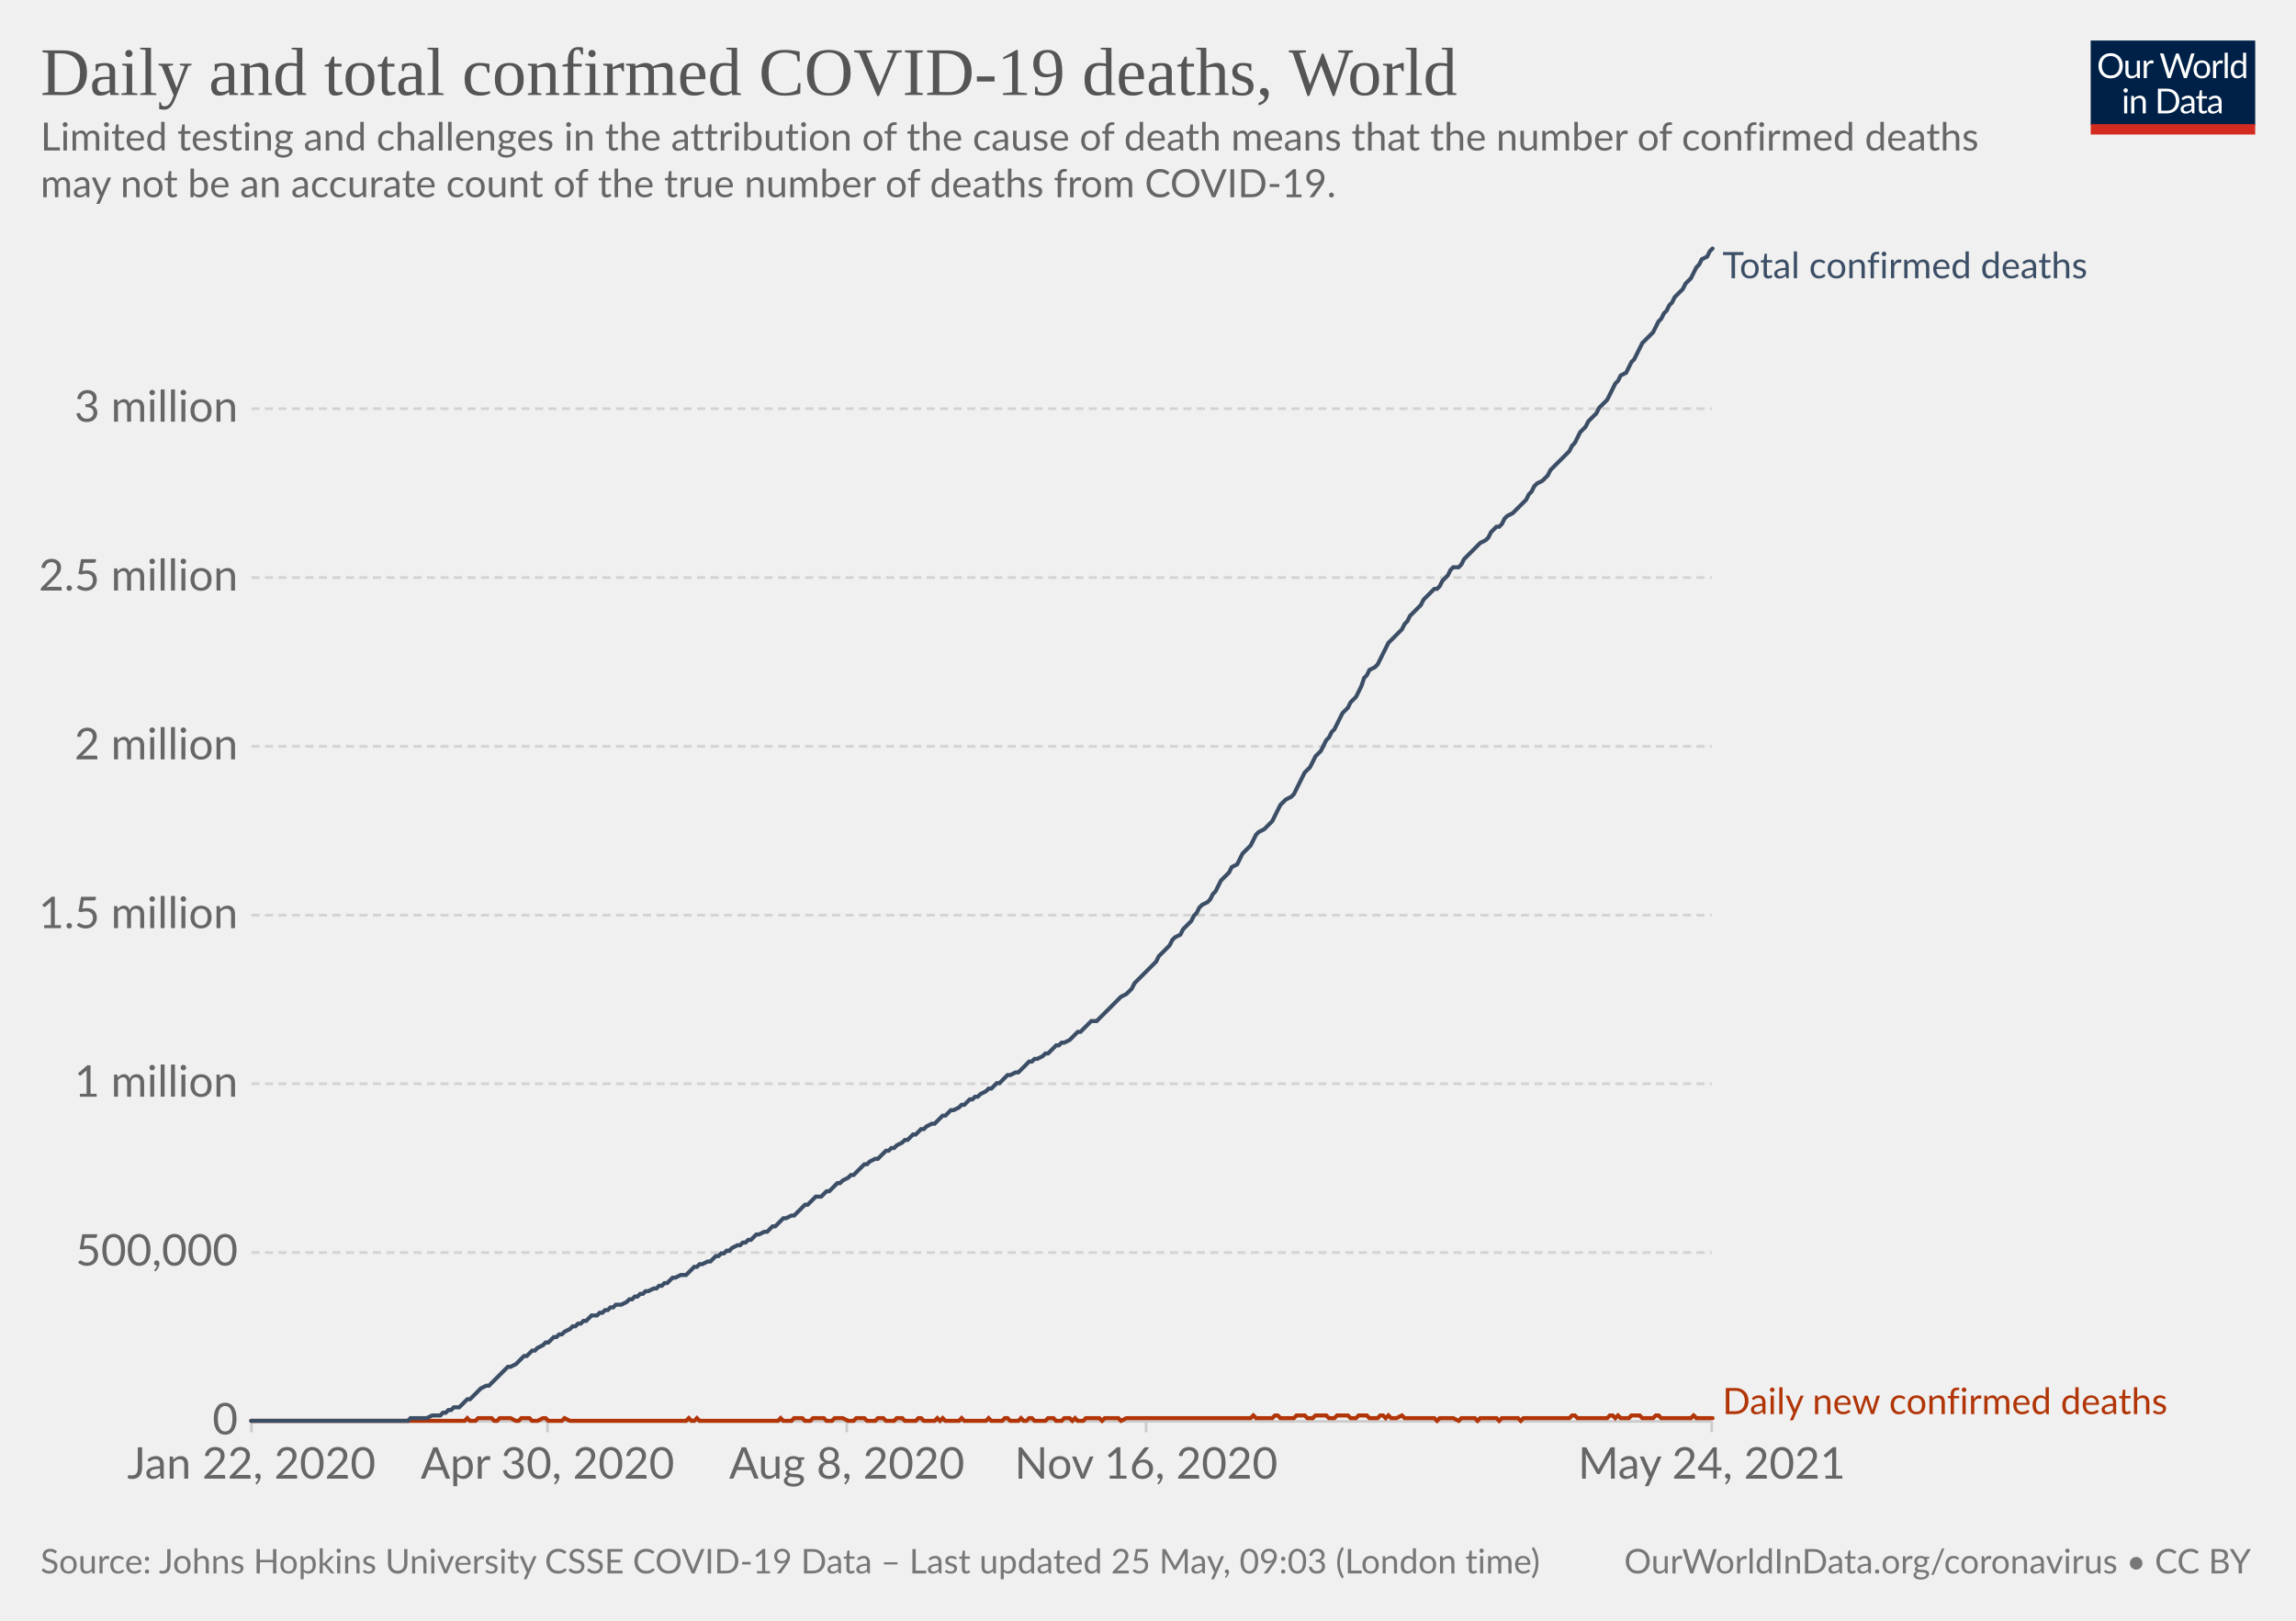
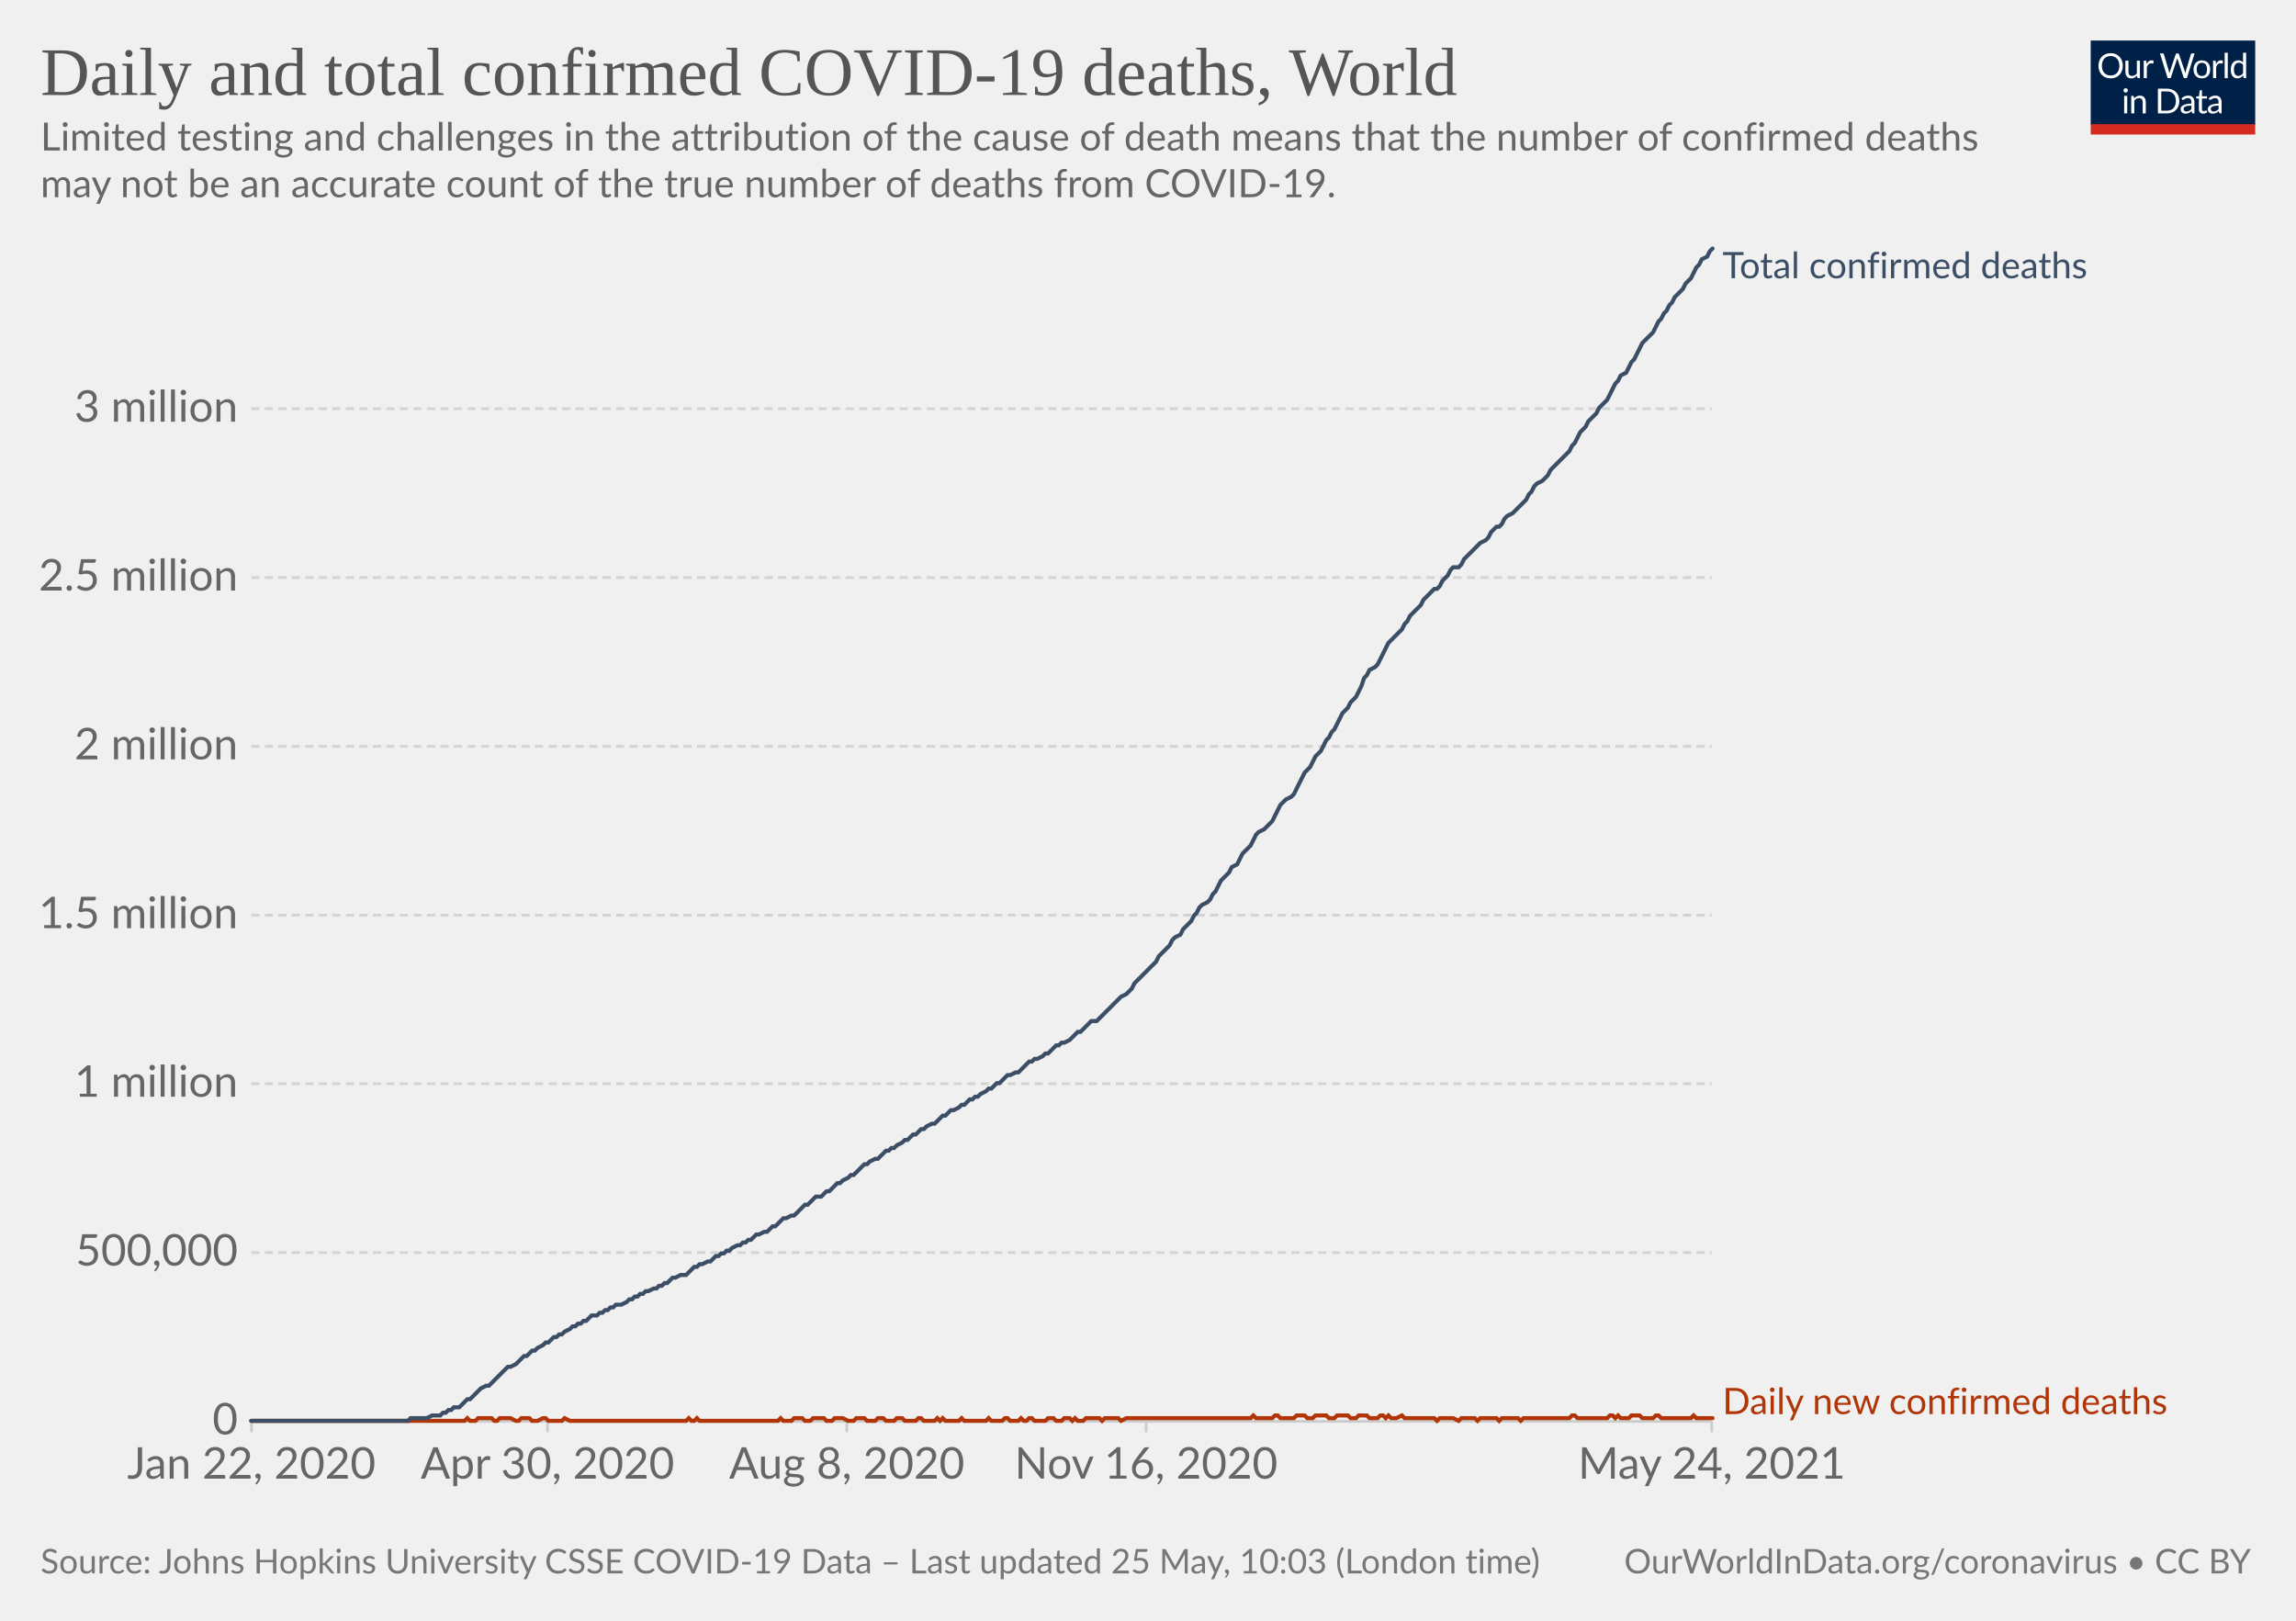
<svg xmlns="http://www.w3.org/2000/svg" version="1.1" style="background-color:#fff;-webkit-font-smoothing:antialiased" width="850" height="600" viewBox="0 0 850 600" font-family="Lato,'Helvetica Neue',Helvetica,Arial,sans-serif" font-size="18" text-rendering="optimizeLegibility">
  <g class="HeaderView">
    <g transform="matrix(.29 0 0 .29 774 15)">
      <svg className="owidLog" width="210" height="120" viewBox="0 0 210 120" fill="none">
        <g clip-path="url(#clip0)">
          <path d="M0 0h210v107.89H0V0z" fill="#002147" />
          <path d="M40.98 32.25c0 2.36-.38 4.53-1.12 6.51a14.26 14.26 0 01-8.1 8.4c-1.9.78-4.02 1.17-6.34 1.17a16.6 16.6 0 01-6.33-1.17 14.31 14.31 0 01-8.08-8.4 18.29 18.29 0 01-1.12-6.51c0-2.36.38-4.53 1.12-6.5.75-1.97 1.8-3.67 3.17-5.1a14.32 14.32 0 014.9-3.34c1.92-.8 4.03-1.19 6.34-1.19 2.32 0 4.43.4 6.34 1.19 1.92.8 3.56 1.9 4.93 3.34a14.87 14.87 0 013.17 5.1 18.1 18.1 0 011.12 6.5zm-4.38 0c0-1.94-.26-3.68-.8-5.22a10.91 10.91 0 00-2.24-3.89 9.68 9.68 0 00-3.52-2.46 11.95 11.95 0 00-4.62-.86c-1.68 0-3.21.28-4.6.86a9.88 9.88 0 00-3.54 2.46 10.91 10.91 0 00-2.24 3.9c-.53 1.53-.8 3.27-.8 5.2 0 1.94.27 3.68.8 5.22a11.17 11.17 0 002.24 3.9 10.01 10.01 0 003.55 2.44c1.38.56 2.9.83 4.6.83s3.24-.27 4.61-.83a9.8 9.8 0 003.52-2.44 11.17 11.17 0 002.25-3.9c.53-1.54.8-3.28.8-5.21zm26.22-6.54V48H60.5c-.56 0-.9-.27-1.05-.81l-.31-2.4a12.45 12.45 0 01-3.26 2.6c-1.2.64-2.58.96-4.13.96-1.22 0-2.3-.2-3.24-.6a6.52 6.52 0 01-2.33-1.7 7.37 7.37 0 01-1.43-2.67c-.3-1.04-.46-2.2-.46-3.45V25.7h3.91v14.22c0 1.68.38 2.99 1.15 3.91.77.93 1.96 1.39 3.54 1.39 1.16 0 2.24-.27 3.23-.82a10.42 10.42 0 002.8-2.28V25.7h3.91zm8.61 4.47a9.94 9.94 0 012.6-3.56 5.64 5.64 0 013.76-1.3c.47 0 .92.05 1.34.15.44.1.83.27 1.17.49l-.3 2.92c-.09.37-.3.55-.66.55-.2 0-.5-.04-.9-.13a6.21 6.21 0 00-3.24.18 4.23 4.23 0 00-1.47.92c-.42.4-.81.9-1.17 1.5-.33.58-.64 1.26-.92 2.02V48H67.7V25.71h2.25c.42 0 .72.08.88.25.16.16.27.44.33.83l.26 3.39zm61.16-13.7L122.75 48h-3.82l-7.99-24.05a21.95 21.95 0 01-.42-1.58 38.36 38.36 0 01-.44 1.58L102.05 48h-3.83L88.4 16.47h3.54c.38 0 .7.1.95.29.26.2.43.43.5.73l6.52 21.9.28 1.28.29 1.46.3-1.46.38-1.27 7.41-21.91c.1-.25.26-.48.51-.69.27-.22.58-.33.95-.33h1.23c.38 0 .69.1.92.29a1.77 1.77 0 01.53.73l7.4 21.9a28.4 28.4 0 01.68 2.62 29.52 29.52 0 01.52-2.61l6.54-21.91a1.31 1.31 0 01.48-.7c.27-.21.58-.32.95-.32h3.32zm9.35 8.88c1.63 0 3.1.27 4.4.82a9.43 9.43 0 015.46 5.94c.5 1.4.74 2.98.74 4.73 0 1.76-.25 3.34-.74 4.75a9.43 9.43 0 01-5.46 5.92c-1.3.52-2.77.79-4.4.79-1.64 0-3.12-.27-4.44-.8a9.42 9.42 0 01-3.35-2.3c-.92-1-1.63-2.2-2.13-3.61-.49-1.41-.73-3-.73-4.75s.24-3.33.73-4.73c.5-1.43 1.2-2.64 2.13-3.63a9.4 9.4 0 013.35-2.31c1.32-.55 2.8-.82 4.44-.82zm0 19.89c2.2 0 3.84-.73 4.93-2.2 1.08-1.48 1.63-3.54 1.63-6.18 0-2.66-.55-4.72-1.63-6.2-1.09-1.49-2.73-2.23-4.93-2.23-1.12 0-2.09.2-2.93.57a5.71 5.71 0 00-2.06 1.65 7.5 7.5 0 00-1.24 2.67c-.26 1.04-.4 2.22-.4 3.54 0 2.64.55 4.7 1.64 6.18 1.1 1.47 2.76 2.2 4.99 2.2zm17.97-15.07a9.94 9.94 0 012.6-3.56 5.64 5.64 0 013.76-1.3c.47 0 .91.05 1.34.15.44.1.83.27 1.16.49l-.28 2.92c-.09.37-.31.55-.66.55-.2 0-.5-.04-.9-.13a6.2 6.2 0 00-3.24.18 4.23 4.23 0 00-1.47.92c-.43.4-.82.9-1.17 1.5a13.1 13.1 0 00-.92 2.02V48h-3.94V25.71h2.24c.43 0 .72.08.88.25.17.16.28.44.33.83l.27 3.39zm15.04-14.59V48h-3.92V15.6h3.92zm19.55 15.43a6.22 6.22 0 00-2.38-2.05 6.7 6.7 0 00-2.86-.6c-2.07 0-3.66.75-4.77 2.23-1.12 1.48-1.68 3.6-1.68 6.33 0 1.46.13 2.7.38 3.74a7.29 7.29 0 001.1 2.56 4.35 4.35 0 001.78 1.45c.7.3 1.5.46 2.4.46 1.29 0 2.41-.3 3.36-.88a9.6 9.6 0 002.67-2.49V31.02zm3.91-15.43V48h-2.33c-.56 0-.9-.27-1.06-.81l-.35-2.71a12.13 12.13 0 01-3.25 2.77 8.28 8.28 0 01-4.23 1.06 7.31 7.31 0 01-6.14-2.9c-.73-.96-1.3-2.15-1.69-3.57a18.35 18.35 0 01.07-9.48 11.29 11.29 0 011.89-3.7 8.7 8.7 0 017.06-3.34 7.96 7.96 0 016.12 2.62V15.59h3.91zM46.61 70.71V93H42.7V70.71h3.91zm.84-7c0 .39-.08.75-.24 1.09a2.81 2.81 0 01-1.52 1.47 2.67 2.67 0 01-2.16 0 2.9 2.9 0 01-1.45-1.47 2.67 2.67 0 010-2.16c.15-.35.35-.65.6-.9.25-.27.53-.47.85-.62a2.67 2.67 0 012.16 0c.35.15.65.35.9.62.27.25.47.55.62.9.16.34.24.7.24 1.08zm7.97 10.24c.49-.54 1-1.04 1.54-1.48a9.85 9.85 0 013.66-1.84 8.96 8.96 0 015.43.35c.94.4 1.72.97 2.33 1.71a7.36 7.36 0 011.43 2.67c.32 1.04.49 2.19.49 3.45V93h-3.94V78.81c0-1.69-.4-3-1.17-3.92-.76-.93-1.93-1.4-3.5-1.4a6.6 6.6 0 00-3.25.83c-1 .56-1.92 1.31-2.77 2.27V93h-3.94V70.71h2.35c.56 0 .9.28 1.04.82l.3 2.42zm57.7 3.3c0 2.36-.37 4.5-1.11 6.44a14.3 14.3 0 01-3.17 4.98 14.1 14.1 0 01-4.93 3.2c-1.9.76-4.02 1.13-6.33 1.13H85.8V61.47h11.77c2.31 0 4.42.39 6.33 1.15a13.8 13.8 0 018.1 8.18 17.75 17.75 0 011.12 6.45zm-4.37 0c0-1.94-.26-3.67-.8-5.2a10.94 10.94 0 00-2.23-3.87 9.57 9.57 0 00-3.53-2.42 12.23 12.23 0 00-4.61-.83h-7.5v24.62h7.5c1.7 0 3.24-.28 4.61-.84a9.7 9.7 0 003.53-2.4 10.94 10.94 0 002.24-3.87c.53-1.53.8-3.26.8-5.2zm19.8 5.72c-1.8.06-3.34.2-4.62.44-1.26.22-2.3.51-3.1.88-.8.36-1.37.8-1.74 1.3-.35.5-.53 1.05-.53 1.67 0 .58.1 1.1.3 1.52a3 3 0 00.76 1.05c.34.27.73.46 1.17.6a6.13 6.13 0 001.45.17 7.28 7.28 0 003.5-.81 11.95 11.95 0 002.82-2.2v-4.62zm-12.65-9.11a12.73 12.73 0 013.98-2.66c1.43-.59 3-.88 4.73-.88 1.25 0 2.36.2 3.33.61a6.81 6.81 0 013.94 4.38c.33 1.04.5 2.19.5 3.43V93h-1.74a1.8 1.8 0 01-.88-.18c-.2-.13-.36-.38-.48-.74l-.44-2.12-1.72 1.46a9.48 9.48 0 01-3.74 1.7c-.69.15-1.46.23-2.3.23-.87 0-1.69-.12-2.45-.35a5.34 5.34 0 01-3.34-2.93 6.64 6.64 0 01-.49-2.64c0-.88.25-1.72.73-2.53a6.33 6.33 0 012.35-2.17c1.09-.63 2.5-1.15 4.25-1.54 1.75-.41 3.89-.65 6.42-.7v-1.75c0-1.73-.37-3.03-1.12-3.91-.75-.9-1.84-1.34-3.28-1.34-.97 0-1.78.12-2.44.37-.64.23-1.2.5-1.7.81l-1.23.82c-.33.23-.67.35-1 .35-.27 0-.5-.07-.69-.2a2.1 2.1 0 01-.48-.53l-.7-1.25zm27.67 19.5c-1.76 0-3.12-.5-4.07-1.48-.94-.98-1.41-2.4-1.41-4.25V74h-2.68a.9.9 0 01-.6-.2c-.16-.14-.24-.36-.24-.66v-1.56l3.65-.46.9-6.89a.9.9 0 01.29-.52.88.88 0 01.62-.22H142v7.67h6.44V74H142v13.38c0 .94.22 1.63.68 2.09.45.45 1.04.68 1.76.68a3.21 3.21 0 001.85-.53l.55-.35c.16-.12.3-.18.41-.18.2 0 .4.13.55.38l1.15 1.87a7.45 7.45 0 01-2.44 1.5 8.53 8.53 0 01-2.95.52zm19.68-10.4c-1.8.07-3.34.21-4.62.45-1.26.22-2.3.51-3.1.88-.8.36-1.37.8-1.74 1.3-.35.5-.53 1.05-.53 1.67 0 .58.1 1.1.3 1.52a2.9 2.9 0 00.76 1.05c.34.27.73.46 1.17.6a6.13 6.13 0 001.45.17 7.3 7.3 0 003.5-.81 12.04 12.04 0 002.82-2.2v-4.62zm-12.65-9.1a12.72 12.72 0 013.99-2.66c1.42-.59 3-.88 4.72-.88 1.25 0 2.36.2 3.33.61a6.81 6.81 0 013.94 4.38c.33 1.04.5 2.19.5 3.43V93h-1.74a1.8 1.8 0 01-.88-.18c-.2-.13-.36-.38-.48-.74l-.44-2.12-1.72 1.46a9.48 9.48 0 01-3.74 1.7c-.69.15-1.46.23-2.3.23-.87 0-1.69-.12-2.45-.35a5.33 5.33 0 01-3.34-2.93 6.62 6.62 0 01-.49-2.64c0-.88.25-1.72.73-2.53a6.33 6.33 0 012.35-2.17c1.09-.63 2.5-1.15 4.25-1.54a31.2 31.2 0 016.42-.7v-1.75c0-1.73-.37-3.03-1.12-3.91-.75-.9-1.84-1.34-3.28-1.34-.97 0-1.78.12-2.44.37-.64.23-1.2.5-1.7.81l-1.22.82c-.34.23-.68.35-1.02.35-.26 0-.49-.07-.68-.2a1.88 1.88 0 01-.48-.53l-.7-1.25zM40.98 32.25c0 2.36-.38 4.53-1.12 6.51a14.26 14.26 0 01-8.1 8.4c-1.9.78-4.02 1.17-6.34 1.17a16.6 16.6 0 01-6.33-1.17 14.31 14.31 0 01-8.08-8.4 18.29 18.29 0 01-1.12-6.51c0-2.36.38-4.53 1.12-6.5.75-1.97 1.8-3.67 3.17-5.1a14.32 14.32 0 014.9-3.34c1.92-.8 4.03-1.19 6.34-1.19 2.32 0 4.43.4 6.34 1.19 1.92.8 3.56 1.9 4.93 3.34a14.87 14.87 0 013.17 5.1 18.1 18.1 0 011.12 6.5zm-4.38 0c0-1.94-.26-3.68-.8-5.22a10.91 10.91 0 00-2.24-3.89 9.68 9.68 0 00-3.52-2.46 11.95 11.95 0 00-4.62-.86c-1.68 0-3.21.28-4.6.86a9.88 9.88 0 00-3.54 2.46 10.91 10.91 0 00-2.24 3.9c-.53 1.53-.8 3.27-.8 5.2 0 1.94.27 3.68.8 5.22a11.17 11.17 0 002.24 3.9 10.01 10.01 0 003.55 2.44c1.38.56 2.9.83 4.6.83s3.24-.27 4.61-.83a9.8 9.8 0 003.52-2.44 11.17 11.17 0 002.25-3.9c.53-1.54.8-3.28.8-5.21zm26.22-6.54V48H60.5c-.56 0-.9-.27-1.05-.81l-.31-2.4a12.45 12.45 0 01-3.26 2.6c-1.2.64-2.58.96-4.13.96-1.22 0-2.3-.2-3.24-.6a6.52 6.52 0 01-2.33-1.7 7.37 7.37 0 01-1.43-2.67c-.3-1.04-.46-2.2-.46-3.45V25.7h3.91v14.22c0 1.68.38 2.99 1.15 3.91.77.93 1.96 1.39 3.54 1.39 1.16 0 2.24-.27 3.23-.82a10.42 10.42 0 002.8-2.28V25.7h3.91zm8.61 4.47a9.94 9.94 0 012.6-3.56 5.64 5.64 0 013.76-1.3c.47 0 .92.05 1.34.15.44.1.83.27 1.17.49l-.3 2.92c-.09.37-.3.55-.66.55-.2 0-.5-.04-.9-.13a6.21 6.21 0 00-3.24.18 4.23 4.23 0 00-1.47.92c-.42.4-.81.9-1.17 1.5-.33.58-.64 1.26-.92 2.02V48H67.7V25.71h2.25c.42 0 .72.08.88.25.16.16.27.44.33.83l.26 3.39zm61.16-13.7L122.75 48h-3.82l-7.99-24.05a21.95 21.95 0 01-.42-1.58 38.36 38.36 0 01-.44 1.58L102.05 48h-3.83L88.4 16.47h3.54c.38 0 .7.1.95.29.26.2.43.43.5.73l6.52 21.9.28 1.28.29 1.46.3-1.46.38-1.27 7.41-21.91c.1-.25.26-.48.51-.69.27-.22.58-.33.95-.33h1.23c.38 0 .69.1.92.29a1.77 1.77 0 01.53.73l7.4 21.9a28.4 28.4 0 01.68 2.62 29.52 29.52 0 01.52-2.61l6.54-21.91a1.31 1.31 0 01.48-.7c.27-.21.58-.32.95-.32h3.32zm9.35 8.88c1.63 0 3.1.27 4.4.82a9.43 9.43 0 015.46 5.94c.5 1.4.74 2.98.74 4.73 0 1.76-.25 3.34-.74 4.75a9.43 9.43 0 01-5.46 5.92c-1.3.52-2.77.79-4.4.79-1.64 0-3.12-.27-4.44-.8a9.42 9.42 0 01-3.35-2.3c-.92-1-1.63-2.2-2.13-3.61-.49-1.41-.73-3-.73-4.75s.24-3.33.73-4.73c.5-1.43 1.2-2.64 2.13-3.63a9.4 9.4 0 013.35-2.31c1.32-.55 2.8-.82 4.44-.82zm0 19.89c2.2 0 3.84-.73 4.93-2.2 1.08-1.48 1.63-3.54 1.63-6.18 0-2.66-.55-4.72-1.63-6.2-1.09-1.49-2.73-2.23-4.93-2.23-1.12 0-2.09.2-2.93.57a5.71 5.71 0 00-2.06 1.65 7.5 7.5 0 00-1.24 2.67c-.26 1.04-.4 2.22-.4 3.54 0 2.64.55 4.7 1.64 6.18 1.1 1.47 2.76 2.2 4.99 2.2zm17.97-15.07a9.94 9.94 0 012.6-3.56 5.64 5.64 0 013.76-1.3c.47 0 .91.05 1.34.15.44.1.83.27 1.16.49l-.28 2.92c-.09.37-.31.55-.66.55-.2 0-.5-.04-.9-.13a6.2 6.2 0 00-3.24.18 4.23 4.23 0 00-1.47.92c-.43.4-.82.9-1.17 1.5a13.1 13.1 0 00-.92 2.02V48h-3.94V25.71h2.24c.43 0 .72.08.88.25.17.16.28.44.33.83l.27 3.39zm15.04-14.59V48h-3.92V15.6h3.92zm19.55 15.43a6.22 6.22 0 00-2.38-2.05 6.7 6.7 0 00-2.86-.6c-2.07 0-3.66.75-4.77 2.23-1.12 1.48-1.68 3.6-1.68 6.33 0 1.46.13 2.7.38 3.74a7.29 7.29 0 001.1 2.56 4.35 4.35 0 001.78 1.45c.7.3 1.5.46 2.4.46 1.29 0 2.41-.3 3.36-.88a9.6 9.6 0 002.67-2.49V31.02zm3.91-15.43V48h-2.33c-.56 0-.9-.27-1.06-.81l-.35-2.71a12.13 12.13 0 01-3.25 2.77 8.28 8.28 0 01-4.23 1.06 7.31 7.31 0 01-6.14-2.9c-.73-.96-1.3-2.15-1.69-3.57a18.35 18.35 0 01.07-9.48 11.29 11.29 0 011.89-3.7 8.7 8.7 0 017.06-3.34 7.96 7.96 0 016.12 2.62V15.59h3.91zM46.61 70.71V93H42.7V70.71h3.91zm.84-7c0 .39-.08.75-.24 1.09a2.81 2.81 0 01-1.52 1.47 2.67 2.67 0 01-2.16 0 2.9 2.9 0 01-1.45-1.47 2.67 2.67 0 010-2.16c.15-.35.35-.65.6-.9.25-.27.53-.47.85-.62a2.67 2.67 0 012.16 0c.35.15.65.35.9.62.27.25.47.55.62.9.16.34.24.7.24 1.08zm7.97 10.24c.49-.54 1-1.04 1.54-1.48a9.85 9.85 0 013.66-1.84 8.96 8.96 0 015.43.35c.94.4 1.72.97 2.33 1.71a7.36 7.36 0 011.43 2.67c.32 1.04.49 2.19.49 3.45V93h-3.94V78.81c0-1.69-.4-3-1.17-3.92-.76-.93-1.93-1.4-3.5-1.4a6.6 6.6 0 00-3.25.83c-1 .56-1.92 1.31-2.77 2.27V93h-3.94V70.71h2.35c.56 0 .9.28 1.04.82l.3 2.42zm57.7 3.3c0 2.36-.37 4.5-1.11 6.44a14.3 14.3 0 01-3.17 4.98 14.1 14.1 0 01-4.93 3.2c-1.9.76-4.02 1.13-6.33 1.13H85.8V61.47h11.77c2.31 0 4.42.39 6.33 1.15a13.8 13.8 0 018.1 8.18 17.75 17.75 0 011.12 6.45zm-4.37 0c0-1.94-.26-3.67-.8-5.2a10.94 10.94 0 00-2.23-3.87 9.57 9.57 0 00-3.53-2.42 12.23 12.23 0 00-4.61-.83h-7.5v24.62h7.5c1.7 0 3.24-.28 4.61-.84a9.7 9.7 0 003.53-2.4 10.94 10.94 0 002.24-3.87c.53-1.53.8-3.26.8-5.2zm19.8 5.72c-1.8.06-3.34.2-4.62.44-1.26.22-2.3.51-3.1.88-.8.36-1.37.8-1.74 1.3-.35.5-.53 1.05-.53 1.67 0 .58.1 1.1.3 1.52a3 3 0 00.76 1.05c.34.27.73.46 1.17.6a6.13 6.13 0 001.45.17 7.28 7.28 0 003.5-.81 11.95 11.95 0 002.82-2.2v-4.62zm-12.65-9.11a12.73 12.73 0 013.98-2.66c1.43-.59 3-.88 4.73-.88 1.25 0 2.36.2 3.33.61a6.81 6.81 0 013.94 4.38c.33 1.04.5 2.19.5 3.43V93h-1.74a1.8 1.8 0 01-.88-.18c-.2-.13-.36-.38-.48-.74l-.44-2.12-1.72 1.46a9.48 9.48 0 01-3.74 1.7c-.69.15-1.46.23-2.3.23-.87 0-1.69-.12-2.45-.35a5.34 5.34 0 01-3.34-2.93 6.64 6.64 0 01-.49-2.64c0-.88.25-1.72.73-2.53a6.33 6.33 0 012.35-2.17c1.09-.63 2.5-1.15 4.25-1.54 1.75-.41 3.89-.65 6.42-.7v-1.75c0-1.73-.37-3.03-1.12-3.91-.75-.9-1.84-1.34-3.28-1.34-.97 0-1.78.12-2.44.37-.64.23-1.2.5-1.7.81l-1.23.82c-.33.23-.67.35-1 .35-.27 0-.5-.07-.69-.2a2.1 2.1 0 01-.48-.53l-.7-1.25zm27.67 19.5c-1.76 0-3.12-.5-4.07-1.48-.94-.98-1.41-2.4-1.41-4.25V74h-2.68a.9.9 0 01-.6-.2c-.16-.14-.24-.36-.24-.66v-1.56l3.65-.46.9-6.89a.9.9 0 01.29-.52.88.88 0 01.62-.22H142v7.67h6.44V74H142v13.38c0 .94.22 1.63.68 2.09.45.45 1.04.68 1.76.68a3.21 3.21 0 001.85-.53l.55-.35c.16-.12.3-.18.41-.18.2 0 .4.13.55.38l1.15 1.87a7.45 7.45 0 01-2.44 1.5 8.53 8.53 0 01-2.95.52zm19.68-10.4c-1.8.07-3.34.21-4.62.45-1.26.22-2.3.51-3.1.88-.8.36-1.37.8-1.74 1.3-.35.5-.53 1.05-.53 1.67 0 .58.1 1.1.3 1.52a2.9 2.9 0 00.76 1.05c.34.27.73.46 1.17.6a6.13 6.13 0 001.45.17 7.3 7.3 0 003.5-.81 12.04 12.04 0 002.82-2.2v-4.62zm-12.65-9.1a12.72 12.72 0 013.99-2.66c1.42-.59 3-.88 4.72-.88 1.25 0 2.36.2 3.33.61a6.81 6.81 0 013.94 4.38c.33 1.04.5 2.19.5 3.43V93h-1.74a1.8 1.8 0 01-.88-.18c-.2-.13-.36-.38-.48-.74l-.44-2.12-1.72 1.46a9.48 9.48 0 01-3.74 1.7c-.69.15-1.46.23-2.3.23-.87 0-1.69-.12-2.45-.35a5.33 5.33 0 01-3.34-2.93 6.62 6.62 0 01-.49-2.64c0-.88.25-1.72.73-2.53a6.33 6.33 0 012.35-2.17c1.09-.63 2.5-1.15 4.25-1.54a31.2 31.2 0 016.42-.7v-1.75c0-1.73-.37-3.03-1.12-3.91-.75-.9-1.84-1.34-3.28-1.34-.97 0-1.78.12-2.44.37-.64.23-1.2.5-1.7.81l-1.22.82c-.34.23-.68.35-1.02.35-.26 0-.49-.07-.68-.2a1.88 1.88 0 01-.48-.53l-.7-1.25zM40.98 32.25c0 2.36-.38 4.53-1.12 6.51a14.26 14.26 0 01-8.1 8.4c-1.9.78-4.02 1.17-6.34 1.17a16.6 16.6 0 01-6.33-1.17 14.31 14.31 0 01-8.08-8.4 18.29 18.29 0 01-1.12-6.51c0-2.36.38-4.53 1.12-6.5.75-1.97 1.8-3.67 3.17-5.1a14.32 14.32 0 014.9-3.34c1.92-.8 4.03-1.19 6.34-1.19 2.32 0 4.43.4 6.34 1.19 1.92.8 3.56 1.9 4.93 3.34a14.87 14.87 0 013.17 5.1 18.1 18.1 0 011.12 6.5zm-4.38 0c0-1.94-.26-3.68-.8-5.22a10.91 10.91 0 00-2.24-3.89 9.68 9.68 0 00-3.52-2.46 11.95 11.95 0 00-4.62-.86c-1.68 0-3.21.28-4.6.86a9.88 9.88 0 00-3.54 2.46 10.91 10.91 0 00-2.24 3.9c-.53 1.53-.8 3.27-.8 5.2 0 1.94.27 3.68.8 5.22a11.17 11.17 0 002.24 3.9 10.01 10.01 0 003.55 2.44c1.38.56 2.9.83 4.6.83s3.24-.27 4.61-.83a9.8 9.8 0 003.52-2.44 11.17 11.17 0 002.25-3.9c.53-1.54.8-3.28.8-5.21zm26.22-6.54V48H60.5c-.56 0-.9-.27-1.05-.81l-.31-2.4a12.45 12.45 0 01-3.26 2.6c-1.2.64-2.58.96-4.13.96-1.22 0-2.3-.2-3.24-.6a6.52 6.52 0 01-2.33-1.7 7.37 7.37 0 01-1.43-2.67c-.3-1.04-.46-2.2-.46-3.45V25.7h3.91v14.22c0 1.68.38 2.99 1.15 3.91.77.93 1.96 1.39 3.54 1.39 1.16 0 2.24-.27 3.23-.82a10.42 10.42 0 002.8-2.28V25.7h3.91zm8.61 4.47a9.94 9.94 0 012.6-3.56 5.64 5.64 0 013.76-1.3c.47 0 .92.05 1.34.15.44.1.83.27 1.17.49l-.3 2.92c-.09.37-.3.55-.66.55-.2 0-.5-.04-.9-.13a6.21 6.21 0 00-3.24.18 4.23 4.23 0 00-1.47.92c-.42.4-.81.9-1.17 1.5-.33.58-.64 1.26-.92 2.02V48H67.7V25.71h2.25c.42 0 .72.08.88.25.16.16.27.44.33.83l.26 3.39zm61.16-13.7L122.75 48h-3.82l-7.99-24.05a21.95 21.95 0 01-.42-1.58 38.36 38.36 0 01-.44 1.58L102.05 48h-3.83L88.4 16.47h3.54c.38 0 .7.1.95.29.26.2.43.43.5.73l6.52 21.9.28 1.28.29 1.46.3-1.46.38-1.27 7.41-21.91c.1-.25.26-.48.51-.69.27-.22.58-.33.95-.33h1.23c.38 0 .69.1.92.29a1.77 1.77 0 01.53.73l7.4 21.9a28.4 28.4 0 01.68 2.62 29.52 29.52 0 01.52-2.61l6.54-21.91a1.31 1.31 0 01.48-.7c.27-.21.58-.32.95-.32h3.32zm9.35 8.88c1.63 0 3.1.27 4.4.82a9.43 9.43 0 015.46 5.94c.5 1.4.74 2.98.74 4.73 0 1.76-.25 3.34-.74 4.75a9.43 9.43 0 01-5.46 5.92c-1.3.52-2.77.79-4.4.79-1.64 0-3.12-.27-4.44-.8a9.42 9.42 0 01-3.35-2.3c-.92-1-1.63-2.2-2.13-3.61-.49-1.41-.73-3-.73-4.75s.24-3.33.73-4.73c.5-1.43 1.2-2.64 2.13-3.63a9.4 9.4 0 013.35-2.31c1.32-.55 2.8-.82 4.44-.82zm0 19.89c2.2 0 3.84-.73 4.93-2.2 1.08-1.48 1.63-3.54 1.63-6.18 0-2.66-.55-4.72-1.63-6.2-1.09-1.49-2.73-2.23-4.93-2.23-1.12 0-2.09.2-2.93.57a5.71 5.71 0 00-2.06 1.65 7.5 7.5 0 00-1.24 2.67c-.26 1.04-.4 2.22-.4 3.54 0 2.64.55 4.7 1.64 6.18 1.1 1.47 2.76 2.2 4.99 2.2zm17.97-15.07a9.94 9.94 0 012.6-3.56 5.64 5.64 0 013.76-1.3c.47 0 .91.05 1.34.15.44.1.83.27 1.16.49l-.28 2.92c-.09.37-.31.55-.66.55-.2 0-.5-.04-.9-.13a6.2 6.2 0 00-3.24.18 4.23 4.23 0 00-1.47.92c-.43.4-.82.9-1.17 1.5a13.1 13.1 0 00-.92 2.02V48h-3.94V25.71h2.24c.43 0 .72.08.88.25.17.16.28.44.33.83l.27 3.39zm15.04-14.59V48h-3.92V15.6h3.92zm19.55 15.43a6.22 6.22 0 00-2.38-2.05 6.7 6.7 0 00-2.86-.6c-2.07 0-3.66.75-4.77 2.23-1.12 1.48-1.68 3.6-1.68 6.33 0 1.46.13 2.7.38 3.74a7.29 7.29 0 001.1 2.56 4.35 4.35 0 001.78 1.45c.7.3 1.5.46 2.4.46 1.29 0 2.41-.3 3.36-.88a9.6 9.6 0 002.67-2.49V31.02zm3.91-15.43V48h-2.33c-.56 0-.9-.27-1.06-.81l-.35-2.71a12.13 12.13 0 01-3.25 2.77 8.28 8.28 0 01-4.23 1.06 7.31 7.31 0 01-6.14-2.9c-.73-.96-1.3-2.15-1.69-3.57a18.35 18.35 0 01.07-9.48 11.29 11.29 0 011.89-3.7 8.7 8.7 0 017.06-3.34 7.96 7.96 0 016.12 2.62V15.59h3.91zM46.61 70.71V93H42.7V70.71h3.91zm.84-7c0 .39-.08.75-.24 1.09a2.81 2.81 0 01-1.52 1.47 2.67 2.67 0 01-2.16 0 2.9 2.9 0 01-1.45-1.47 2.67 2.67 0 010-2.16c.15-.35.35-.65.6-.9.25-.27.53-.47.85-.62a2.67 2.67 0 012.16 0c.35.15.65.35.9.62.27.25.47.55.62.9.16.34.24.7.24 1.08zm7.97 10.24c.49-.54 1-1.04 1.54-1.48a9.85 9.85 0 013.66-1.84 8.96 8.96 0 015.43.35c.94.4 1.72.97 2.33 1.71a7.36 7.36 0 011.43 2.67c.32 1.04.49 2.19.49 3.45V93h-3.94V78.81c0-1.69-.4-3-1.17-3.92-.76-.93-1.93-1.4-3.5-1.4a6.6 6.6 0 00-3.25.83c-1 .56-1.92 1.31-2.77 2.27V93h-3.94V70.71h2.35c.56 0 .9.28 1.04.82l.3 2.42zm57.7 3.3c0 2.36-.37 4.5-1.11 6.44a14.3 14.3 0 01-3.17 4.98 14.1 14.1 0 01-4.93 3.2c-1.9.76-4.02 1.13-6.33 1.13H85.8V61.47h11.77c2.31 0 4.42.39 6.33 1.15a13.8 13.8 0 018.1 8.18 17.75 17.75 0 011.12 6.45zm-4.37 0c0-1.94-.26-3.67-.8-5.2a10.94 10.94 0 00-2.23-3.87 9.57 9.57 0 00-3.53-2.42 12.23 12.23 0 00-4.61-.83h-7.5v24.62h7.5c1.7 0 3.24-.28 4.61-.84a9.7 9.7 0 003.53-2.4 10.94 10.94 0 002.24-3.87c.53-1.53.8-3.26.8-5.2zm19.8 5.72c-1.8.06-3.34.2-4.62.44-1.26.22-2.3.51-3.1.88-.8.36-1.37.8-1.74 1.3-.35.5-.53 1.05-.53 1.67 0 .58.1 1.1.3 1.52a3 3 0 00.76 1.05c.34.27.73.46 1.17.6a6.13 6.13 0 001.45.17 7.28 7.28 0 003.5-.81 11.95 11.95 0 002.82-2.2v-4.62zm-12.65-9.11a12.73 12.73 0 013.98-2.66c1.43-.59 3-.88 4.73-.88 1.25 0 2.36.2 3.33.61a6.81 6.81 0 013.94 4.38c.33 1.04.5 2.19.5 3.43V93h-1.74a1.8 1.8 0 01-.88-.18c-.2-.13-.36-.38-.48-.74l-.44-2.12-1.72 1.46a9.48 9.48 0 01-3.74 1.7c-.69.15-1.46.23-2.3.23-.87 0-1.69-.12-2.45-.35a5.34 5.34 0 01-3.34-2.93 6.64 6.64 0 01-.49-2.64c0-.88.25-1.72.73-2.53a6.33 6.33 0 012.35-2.17c1.09-.63 2.5-1.15 4.25-1.54 1.75-.41 3.89-.65 6.42-.7v-1.75c0-1.73-.37-3.03-1.12-3.91-.75-.9-1.84-1.34-3.28-1.34-.97 0-1.78.12-2.44.37-.64.23-1.2.5-1.7.81l-1.23.82c-.33.23-.67.35-1 .35-.27 0-.5-.07-.69-.2a2.1 2.1 0 01-.48-.53l-.7-1.25zm27.67 19.5c-1.76 0-3.12-.5-4.07-1.48-.94-.98-1.41-2.4-1.41-4.25V74h-2.68a.9.9 0 01-.6-.2c-.16-.14-.24-.36-.24-.66v-1.56l3.65-.46.9-6.89a.9.9 0 01.29-.52.88.88 0 01.62-.22H142v7.67h6.44V74H142v13.38c0 .94.22 1.63.68 2.09.45.45 1.04.68 1.76.68a3.21 3.21 0 001.85-.53l.55-.35c.16-.12.3-.18.41-.18.2 0 .4.13.55.38l1.15 1.87a7.45 7.45 0 01-2.44 1.5 8.53 8.53 0 01-2.95.52zm19.68-10.4c-1.8.07-3.34.21-4.62.45-1.26.22-2.3.51-3.1.88-.8.36-1.37.8-1.74 1.3-.35.5-.53 1.05-.53 1.67 0 .58.1 1.1.3 1.52a2.9 2.9 0 00.76 1.05c.34.27.73.46 1.17.6a6.13 6.13 0 001.45.17 7.3 7.3 0 003.5-.81 12.04 12.04 0 002.82-2.2v-4.62zm-12.65-9.1a12.72 12.72 0 013.99-2.66c1.42-.59 3-.88 4.72-.88 1.25 0 2.36.2 3.33.61a6.81 6.81 0 013.94 4.38c.33 1.04.5 2.19.5 3.43V93h-1.74a1.8 1.8 0 01-.88-.18c-.2-.13-.36-.38-.48-.74l-.44-2.12-1.72 1.46a9.48 9.48 0 01-3.74 1.7c-.69.15-1.46.23-2.3.23-.87 0-1.69-.12-2.45-.35a5.33 5.33 0 01-3.34-2.93 6.62 6.62 0 01-.49-2.64c0-.88.25-1.72.73-2.53a6.33 6.33 0 012.35-2.17c1.09-.63 2.5-1.15 4.25-1.54a31.2 31.2 0 016.42-.7v-1.75c0-1.73-.37-3.03-1.12-3.91-.75-.9-1.84-1.34-3.28-1.34-.97 0-1.78.12-2.44.37-.64.23-1.2.5-1.7.81l-1.22.82c-.34.23-.68.35-1.02.35-.26 0-.49-.07-.68-.2a1.88 1.88 0 01-.48-.53l-.7-1.25z" fill="#fff" />
          <path fill="#D42B21" d="M0 106.79h210V120H0z" />
        </g>
        <defs>
          <clipPath id="clip0">
            <path fill="#fff" d="M0 0h210v120H0z" />
          </clipPath>
        </defs>
      </svg>
    </g>
    <a href="https://ourworldindata.org/grapher/total-daily-covid-deaths?country=~OWID_WRL" target="_blank" rel="noopener" font-family="&quot;Playfair Display&quot;,Georgia,&quot;Times New Roman&quot;,serif">
      <text font-size="25.2" x="15" y="35.2" fill="#555">
        <tspan x="15" y="35.16">Daily and total confirmed COVID-19 deaths, World</tspan>
      </text>
    </a>
    <text font-size="14.4" x="15" y="55.7" fill="#666">
      <tspan x="15" y="55.72">Limited testing and challenges in the attribution of the cause of death means that the number of confirmed deaths</tspan>
      <tspan x="15" y="73">may not be an accurate count of the true number of deaths from COVID-19.</tspan>
    </text>
  </g>
  <g class="LineChart">
    <defs>
      <clipPath id="a">
        <path d="M83.06 74.2h830v910.4h-830z" />
      </clipPath>
    </defs>
    <g class="DualAxisView">
      <g class="HorizontalAxis">
        <path stroke="#ccc" d="M93.1 526.2v4M202.7 526.2v4M313.5 526.2v4M424.3 526.2v4M633.7 526.2v4" />
        <text x="93.1" y="547.4" fill="#666" text-anchor="middle" font-size="16.2">Jan 22, 2020</text>
        <text x="202.7" y="547.4" fill="#666" text-anchor="middle" font-size="16.2">Apr 30, 2020</text>
        <text x="313.5" y="547.4" fill="#666" text-anchor="middle" font-size="16.2">Aug 8, 2020</text>
        <text x="424.3" y="547.4" fill="#666" text-anchor="middle" font-size="16.2">Nov 16, 2020</text>
        <text x="633.7" y="547.4" fill="#666" text-anchor="middle" font-size="16.2">May 24, 2021</text>
      </g>
      <g class="VerticalAxis" fill="#666" dominant-baseline="middle" text-anchor="end" font-size="16.2">
        <text x="88.06" y="526.2">0</text>
        <text x="88.06" y="463.7">500,000</text>
        <text x="88.06" y="401.2">1 million</text>
        <text x="88.06" y="338.8">1.5 million</text>
        <text x="88.06" y="276.3">2 million</text>
        <text x="88.06" y="213.8">2.5 million</text>
        <text x="88.06" y="151.3">3 million</text>
      </g>
      <g class="AxisGridLines horizontalLines">
        <path stroke="#ccc" d="M93.06 526.2h540.62" />
        <path stroke="#d3d3d3" stroke-dasharray="3,2" d="M93.06 463.7h540.62M93.06 401.2h540.62M93.06 338.8h540.62M93.06 276.3h540.62M93.06 213.8h540.62M93.06 151.3h540.62" />
      </g>
    </g>
    <g clip-path="url(#a)">
      <g class="LineLabels" cursor="default">
        <g class="legendMark">
          <text font-size="13.5" x="637.7" y="103" fill="#3C4E66">
            <tspan x="637.68" y="103">Total confirmed deaths</tspan>
          </text>
        </g>
        <g class="legendMark">
          <text font-size="13.5" x="637.7" y="523.5" fill="#B13507">
            <tspan x="637.68" y="523.5">Daily new confirmed deaths</tspan>
          </text>
        </g>
      </g>
      <g class="Lines">
        <g>
          <path stroke-linecap="round" stroke="#ddd" d="M93 526h79l1-1 1 1h2l1-1h5l1 1h1l1-1h4l2 1h1l1-1h3l1 1h2l2-1h1l1 1h5l1-1 2 1h43l1-1 1 1h1l1-1 1 1h29l1-1 1 1h3l1-1h3l1 1h2l1-1h4l1 1h2l1-1h3l2 1h2l1-1h3l1 1h3l1-1h2l1 1h3l1-1h2l1 1h4l1-1h1l1 1h4l1-1 1 1 1-1 1 1h5l1-1 1 1h8l1-1 1 1h4l1-1h1l1 1h3l1-1 1 1h1l1-1h1l1 1h4l1-1h2l1 1h2l1-1h2l1 1 1-1 1 1h2l1-1h5l1 1 1-1h5l1 1 2-1h46l1-1 1 1h6l1-1h1l1 1h5l1-1h3l1 1h2l1-1h4l1 1h2l1-1h4l1 1h2l1-1h3l1 1h3l1-1h1l1 1 1-1 1 1h2l2-1 1 1h11l1 1 1-1h5l2 1 1-1h5l1 1 1-1h6l1 1 1-1h6l1 1 1-1h17l1-1h1l1 1h11l1-1h1l1 1 1-1 1 1h3l1-1h3l1 1h4l1-1h1l1 1h11l1-1 1 1h6" fill="none" stroke-width="1" />
        </g>
        <g>
          <path stroke-linecap="round" stroke="#ddd" d="M93 526h58l1-1h6l2-1h3l1-1h1l1-1h1l1-1h2l1-1 1-1 1-1h1l1-1 1-1 1-1 1-1 2-1h1l1-1 1-1 1-1 1-1 1-1 1-1 1-1h1l2-1 1-1 1-1 1-1h1l1-1 1-1h1l1-1 2-1 1-1h1l1-1 1-1h1l1-1h1l1-1 2-1 1-1h1l1-1h1l1-1h1l1-1 1-1h2l1-1h1l1-1h1l1-1h1l1-1h2l2-1 1-1h1l1-1h1l1-1h1l1-1h1l2-1h1l1-1h1l1-1h1l1-1 1-1h1l2-1h2l1-1 1-1 1-1h1l1-1h1l2-1h1l1-1 1-1h1l1-1h1l1-1h1l1-1 2-1h1l1-1h1l1-1h1l1-1 1-1h1l2-1h1l1-1 1-1h1l1-1 1-1 1-1h1l2-1h1l1-1 1-1 1-1 1-1h1l1-1 1-1 1-1h2l1-1 1-1h1l1-1 1-1 1-1h1l1-1 2-1 1-1h1l1-1 1-1 1-1 1-1h1l1-1 2-1h1l1-1 1-1 1-1h1l1-1h1l1-1 2-1 1-1h1l1-1 1-1h1l1-1 1-1h1l1-1 2-1h1l1-1 1-1 1-1h1l1-1 1-1h1l2-1 1-1h1l1-1 1-1h1l1-1h1l1-1 2-1 1-1h1l1-1 1-1h1l1-1 1-1 1-1h1l2-1h1l1-1 1-1 1-1 1-1h1l1-1h1l2-1 1-1h1l1-1 1-1 1-1h1l1-1h1l2-1 1-1 1-1 1-1h1l1-1 1-1 1-1 1-1h2l1-1 1-1 1-1 1-1 1-1 1-1 1-1 1-1 1-1 2-1 1-1 1-1 1-2 1-1 1-1 1-1 1-1 1-1 2-2 1-1 1-2 1-1 1-1 1-1 1-1 1-2 1-1 2-1 1-2 1-1 1-1 1-1 1-2 1-1 1-2 1-1 2-1 1-1 1-2 1-1 1-2 1-2 1-1 1-1 1-1 1-2 2-1 1-2 1-2 1-1 1-1 1-1 1-2 1-2 1-1 2-1 1-1 1-1 1-1 1-2 1-2 1-2 1-1 1-1 2-1 1-1 1-2 1-2 1-2 1-2 1-1 1-1 1-2 1-2 2-2 1-2 1-2 1-1 1-2 1-1 1-2 1-2 1-2 2-2 1-2 1-1 1-1 1-2 1-2 1-3 1-1 1-2 2-1 1-1 1-2 1-2 1-2 1-2 1-1 1-1 1-1 2-2 1-2 1-1 1-2 1-1 1-1 1-1 1-1 1-2 1-1 2-2 1-1h1l1-1 1-2 1-1 1-1 1-2 1-1h2l1-1 1-2 1-1 1-1 1-1 1-1 1-1 1-1 2-1 1-1 1-2 1-1 1-1h1l1-1 1-2 1-1 2-1 1-1 1-1 1-1 1-1 1-1 1-2 1-1 1-2 1-1 2-1 1-1 1-1 1-2 1-1 1-1 1-1 1-1 1-1 2-2 1-2 1-1 1-2 1-2 1-1 1-1 1-2 1-1 2-2 1-2 1-1 1-1 1-1 1-2 1-2 1-2 1-1 1-2 2-1 1-2 1-2 1-1 1-2 1-2 1-2 1-1 1-1 2-2 1-2 1-2 1-1 1-2 1-1 1-2 1-1 1-2 2-2 1-1 1-2 1-1 1-1 1-2 1-2 1-1 1-2 2-1 1-2 1-1" fill="none" stroke-width="1" />
        </g>
        <g>
          <path stroke="#B13507" stroke-linecap="round" d="M93 526h79l1-1 1 1h2l1-1h5l1 1h1l1-1h4l2 1h1l1-1h3l1 1h2l2-1h1l1 1h5l1-1 2 1h43l1-1 1 1h1l1-1 1 1h29l1-1 1 1h3l1-1h3l1 1h2l1-1h4l1 1h2l1-1h3l2 1h2l1-1h3l1 1h3l1-1h2l1 1h3l1-1h2l1 1h4l1-1h1l1 1h4l1-1 1 1 1-1 1 1h5l1-1 1 1h8l1-1 1 1h4l1-1h1l1 1h3l1-1 1 1h1l1-1h1l1 1h4l1-1h2l1 1h2l1-1h2l1 1 1-1 1 1h2l1-1h5l1 1 1-1h5l1 1 2-1h46l1-1 1 1h6l1-1h1l1 1h5l1-1h3l1 1h2l1-1h4l1 1h2l1-1h4l1 1h2l1-1h3l1 1h3l1-1h1l1 1 1-1 1 1h2l2-1 1 1h11l1 1 1-1h5l2 1 1-1h5l1 1 1-1h6l1 1 1-1h6l1 1 1-1h17l1-1h1l1 1h11l1-1h1l1 1 1-1 1 1h3l1-1h3l1 1h4l1-1h1l1 1h11l1-1 1 1h6" fill="none" stroke-width="1.5" />
        </g>
        <g>
          <path stroke="#3C4E66" stroke-linecap="round" d="M93 526h58l1-1h6l2-1h3l1-1h1l1-1h1l1-1h2l1-1 1-1 1-1h1l1-1 1-1 1-1 1-1 2-1h1l1-1 1-1 1-1 1-1 1-1 1-1 1-1h1l2-1 1-1 1-1 1-1h1l1-1 1-1h1l1-1 2-1 1-1h1l1-1 1-1h1l1-1h1l1-1 2-1 1-1h1l1-1h1l1-1h1l1-1 1-1h2l1-1h1l1-1h1l1-1h1l1-1h2l2-1 1-1h1l1-1h1l1-1h1l1-1h1l2-1h1l1-1h1l1-1h1l1-1 1-1h1l2-1h2l1-1 1-1 1-1h1l1-1h1l2-1h1l1-1 1-1h1l1-1h1l1-1h1l1-1 2-1h1l1-1h1l1-1h1l1-1 1-1h1l2-1h1l1-1 1-1h1l1-1 1-1 1-1h1l2-1h1l1-1 1-1 1-1 1-1h1l1-1 1-1 1-1h2l1-1 1-1h1l1-1 1-1 1-1h1l1-1 2-1 1-1h1l1-1 1-1 1-1 1-1h1l1-1 2-1h1l1-1 1-1 1-1h1l1-1h1l1-1 2-1 1-1h1l1-1 1-1h1l1-1 1-1h1l1-1 2-1h1l1-1 1-1 1-1h1l1-1 1-1h1l2-1 1-1h1l1-1 1-1h1l1-1h1l1-1 2-1 1-1h1l1-1 1-1h1l1-1 1-1 1-1h1l2-1h1l1-1 1-1 1-1 1-1h1l1-1h1l2-1 1-1h1l1-1 1-1 1-1h1l1-1h1l2-1 1-1 1-1 1-1h1l1-1 1-1 1-1 1-1h2l1-1 1-1 1-1 1-1 1-1 1-1 1-1 1-1 1-1 2-1 1-1 1-1 1-2 1-1 1-1 1-1 1-1 1-1 2-2 1-1 1-2 1-1 1-1 1-1 1-1 1-2 1-1 2-1 1-2 1-1 1-1 1-1 1-2 1-1 1-2 1-1 2-1 1-1 1-2 1-1 1-2 1-2 1-1 1-1 1-1 1-2 2-1 1-2 1-2 1-1 1-1 1-1 1-2 1-2 1-1 2-1 1-1 1-1 1-1 1-2 1-2 1-2 1-1 1-1 2-1 1-1 1-2 1-2 1-2 1-2 1-1 1-1 1-2 1-2 2-2 1-2 1-2 1-1 1-2 1-1 1-2 1-2 1-2 2-2 1-2 1-1 1-1 1-2 1-2 1-3 1-1 1-2 2-1 1-1 1-2 1-2 1-2 1-2 1-1 1-1 1-1 2-2 1-2 1-1 1-2 1-1 1-1 1-1 1-1 1-2 1-1 2-2 1-1h1l1-1 1-2 1-1 1-1 1-2 1-1h2l1-1 1-2 1-1 1-1 1-1 1-1 1-1 1-1 2-1 1-1 1-2 1-1 1-1h1l1-1 1-2 1-1 2-1 1-1 1-1 1-1 1-1 1-1 1-2 1-1 1-2 1-1 2-1 1-1 1-1 1-2 1-1 1-1 1-1 1-1 1-1 2-2 1-2 1-1 1-2 1-2 1-1 1-1 1-2 1-1 2-2 1-2 1-1 1-1 1-1 1-2 1-2 1-2 1-1 1-2 2-1 1-2 1-2 1-1 1-2 1-2 1-2 1-1 1-1 2-2 1-2 1-2 1-1 1-2 1-1 1-2 1-1 1-2 2-2 1-1 1-2 1-1 1-1 1-2 1-2 1-1 1-2 2-1 1-2 1-1" fill="none" stroke-width="1.5" />
        </g>
      </g>
    </g>
  </g>
  <g class="SourcesFooter" fill="#777">
    <g fill="#777">
      <text font-size="12.6" x="15" y="582.5">
-         <tspan x="15" y="582.48">Source: Johns Hopkins University CSSE COVID-19 Data – Last updated 25 May, 09:03 (London time)</tspan>
+         <tspan x="15" y="582.48">Source: Johns Hopkins University CSSE COVID-19 Data – Last updated 25 May, 10:03 (London time)</tspan>
      </text>
    </g>
    <text font-size="12.6" x="601.3" y="582.5">
      <tspan x="601.27" y="582.48">
        <a target="_blank" href="https://ourworldindata.org/coronavirus" fill="#777">OurWorldInData.org/coronavirus</a> • <a class="cclogo" href="http://creativecommons.org/licenses/by/4.0/deed.en_US" target="_blank" fill="#777">CC BY</a>
      </tspan>
    </text>
  </g>
</svg>
